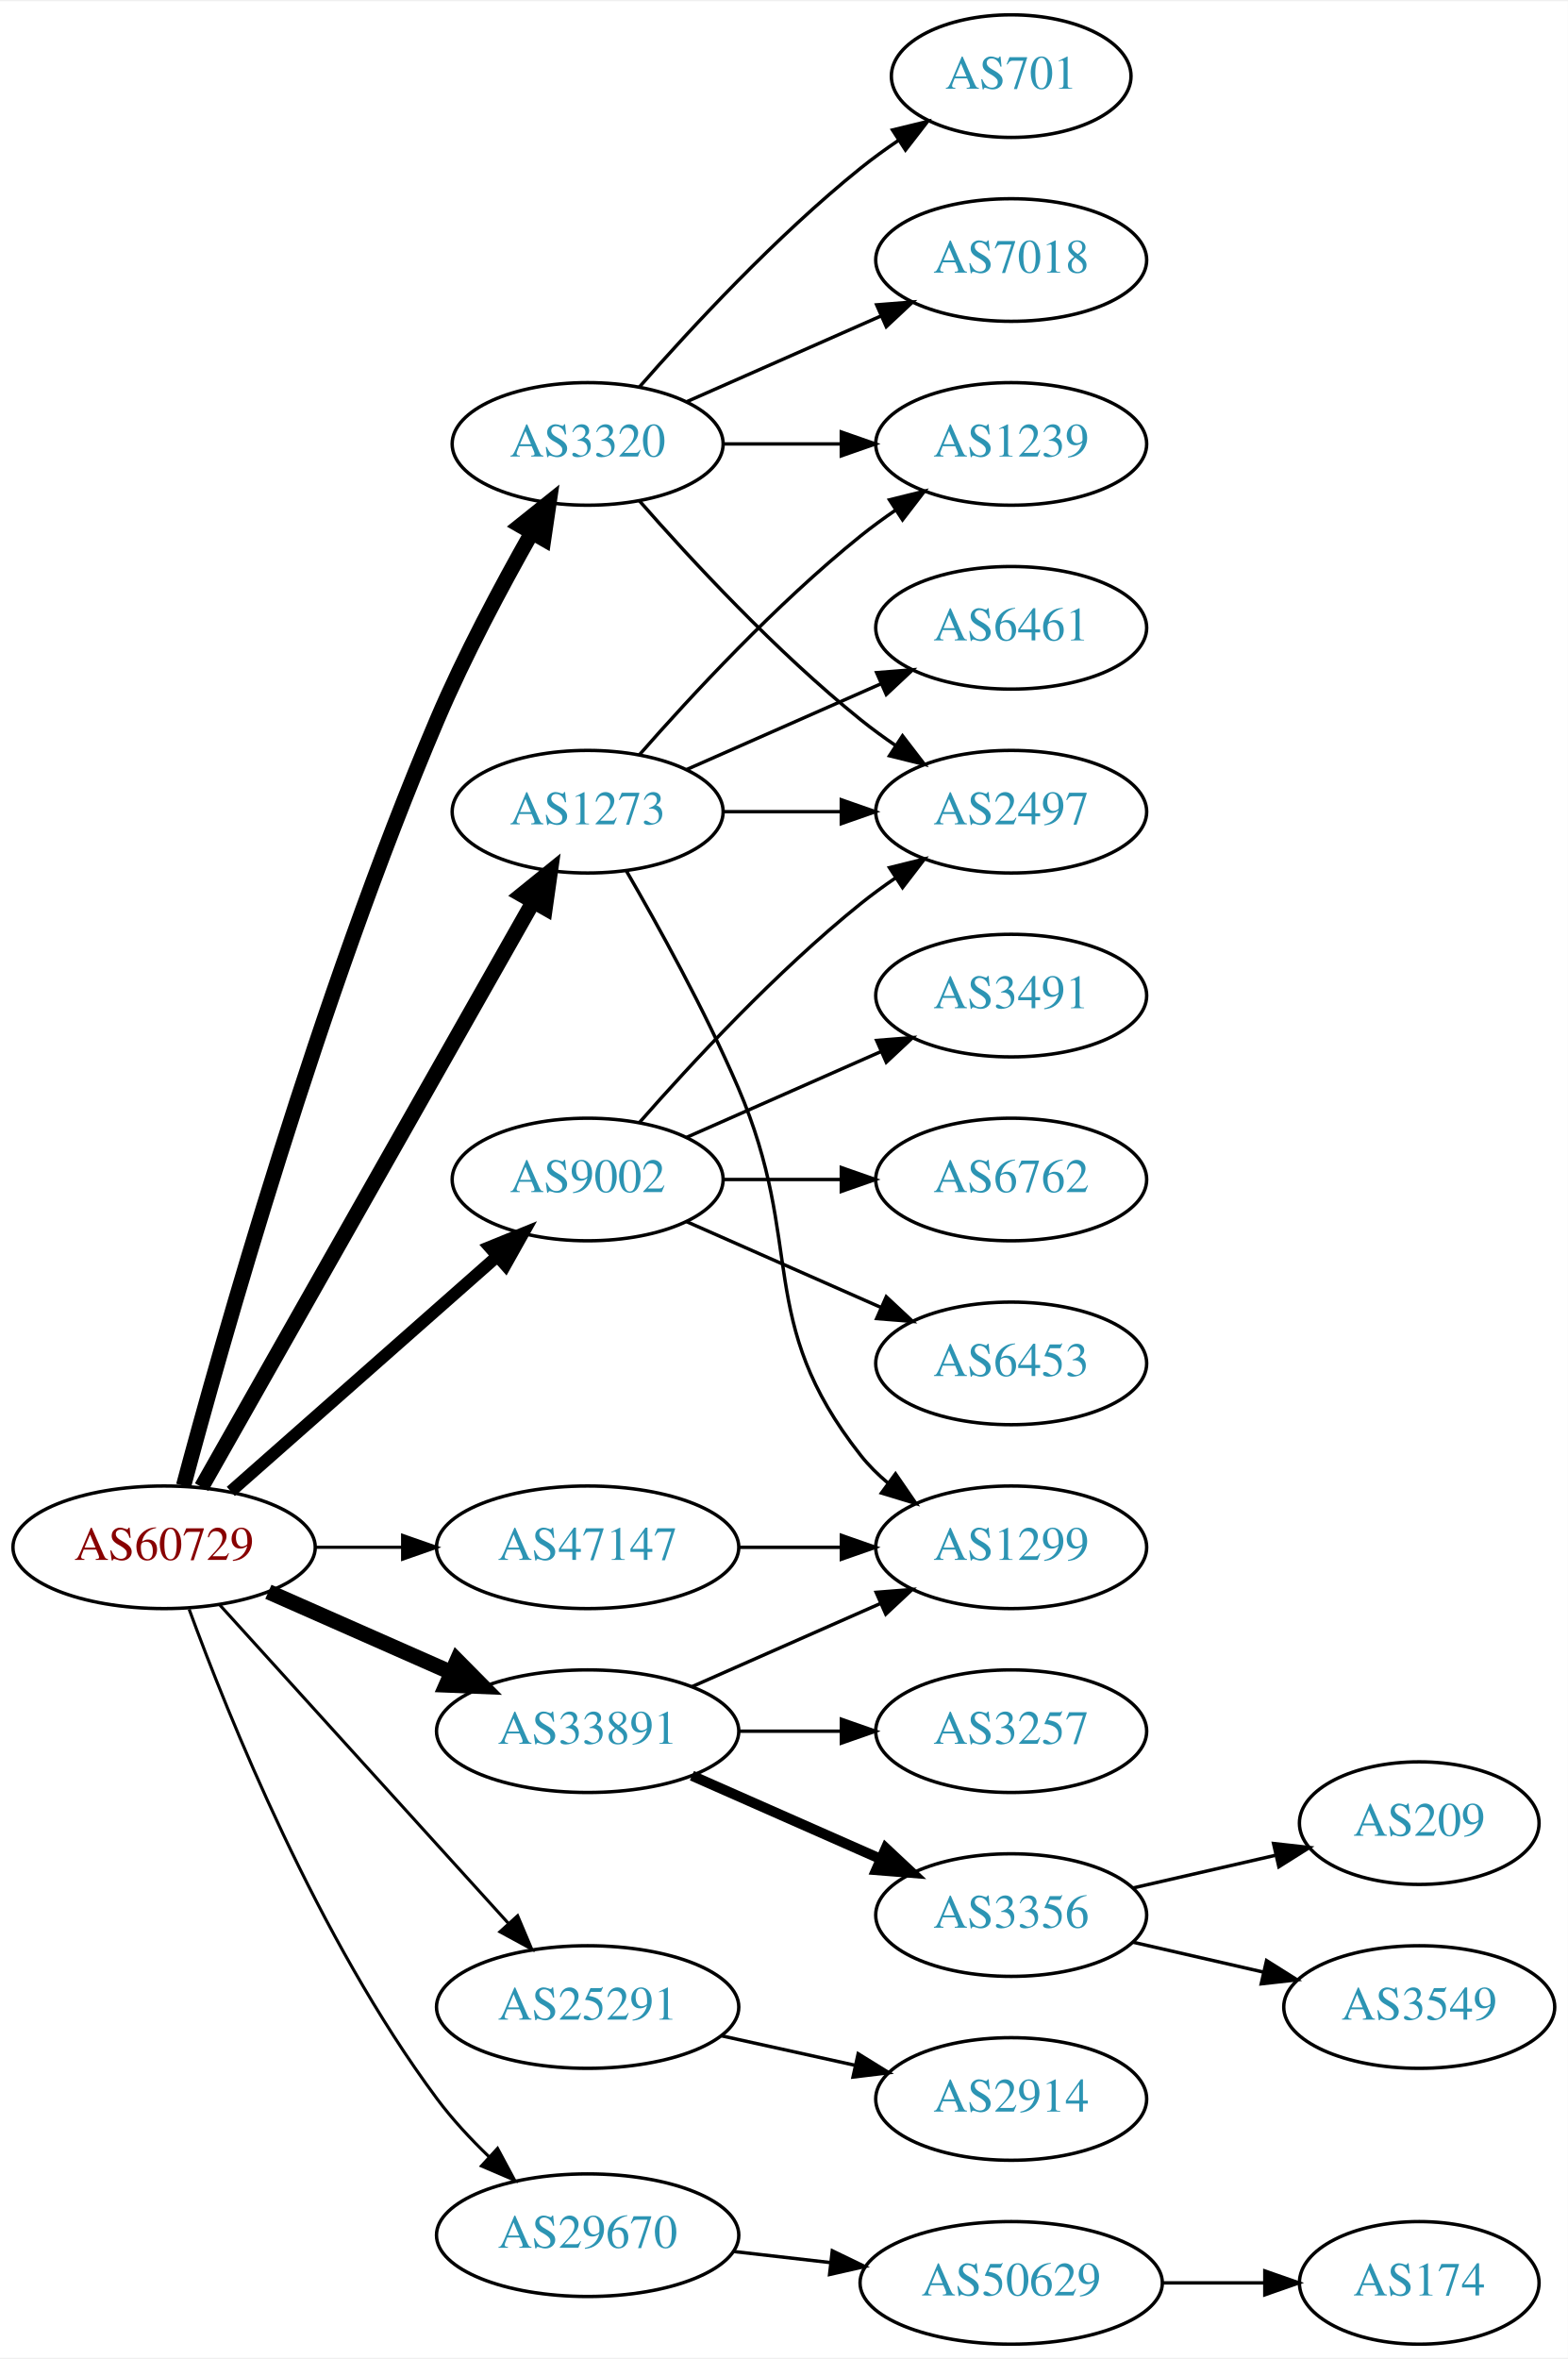
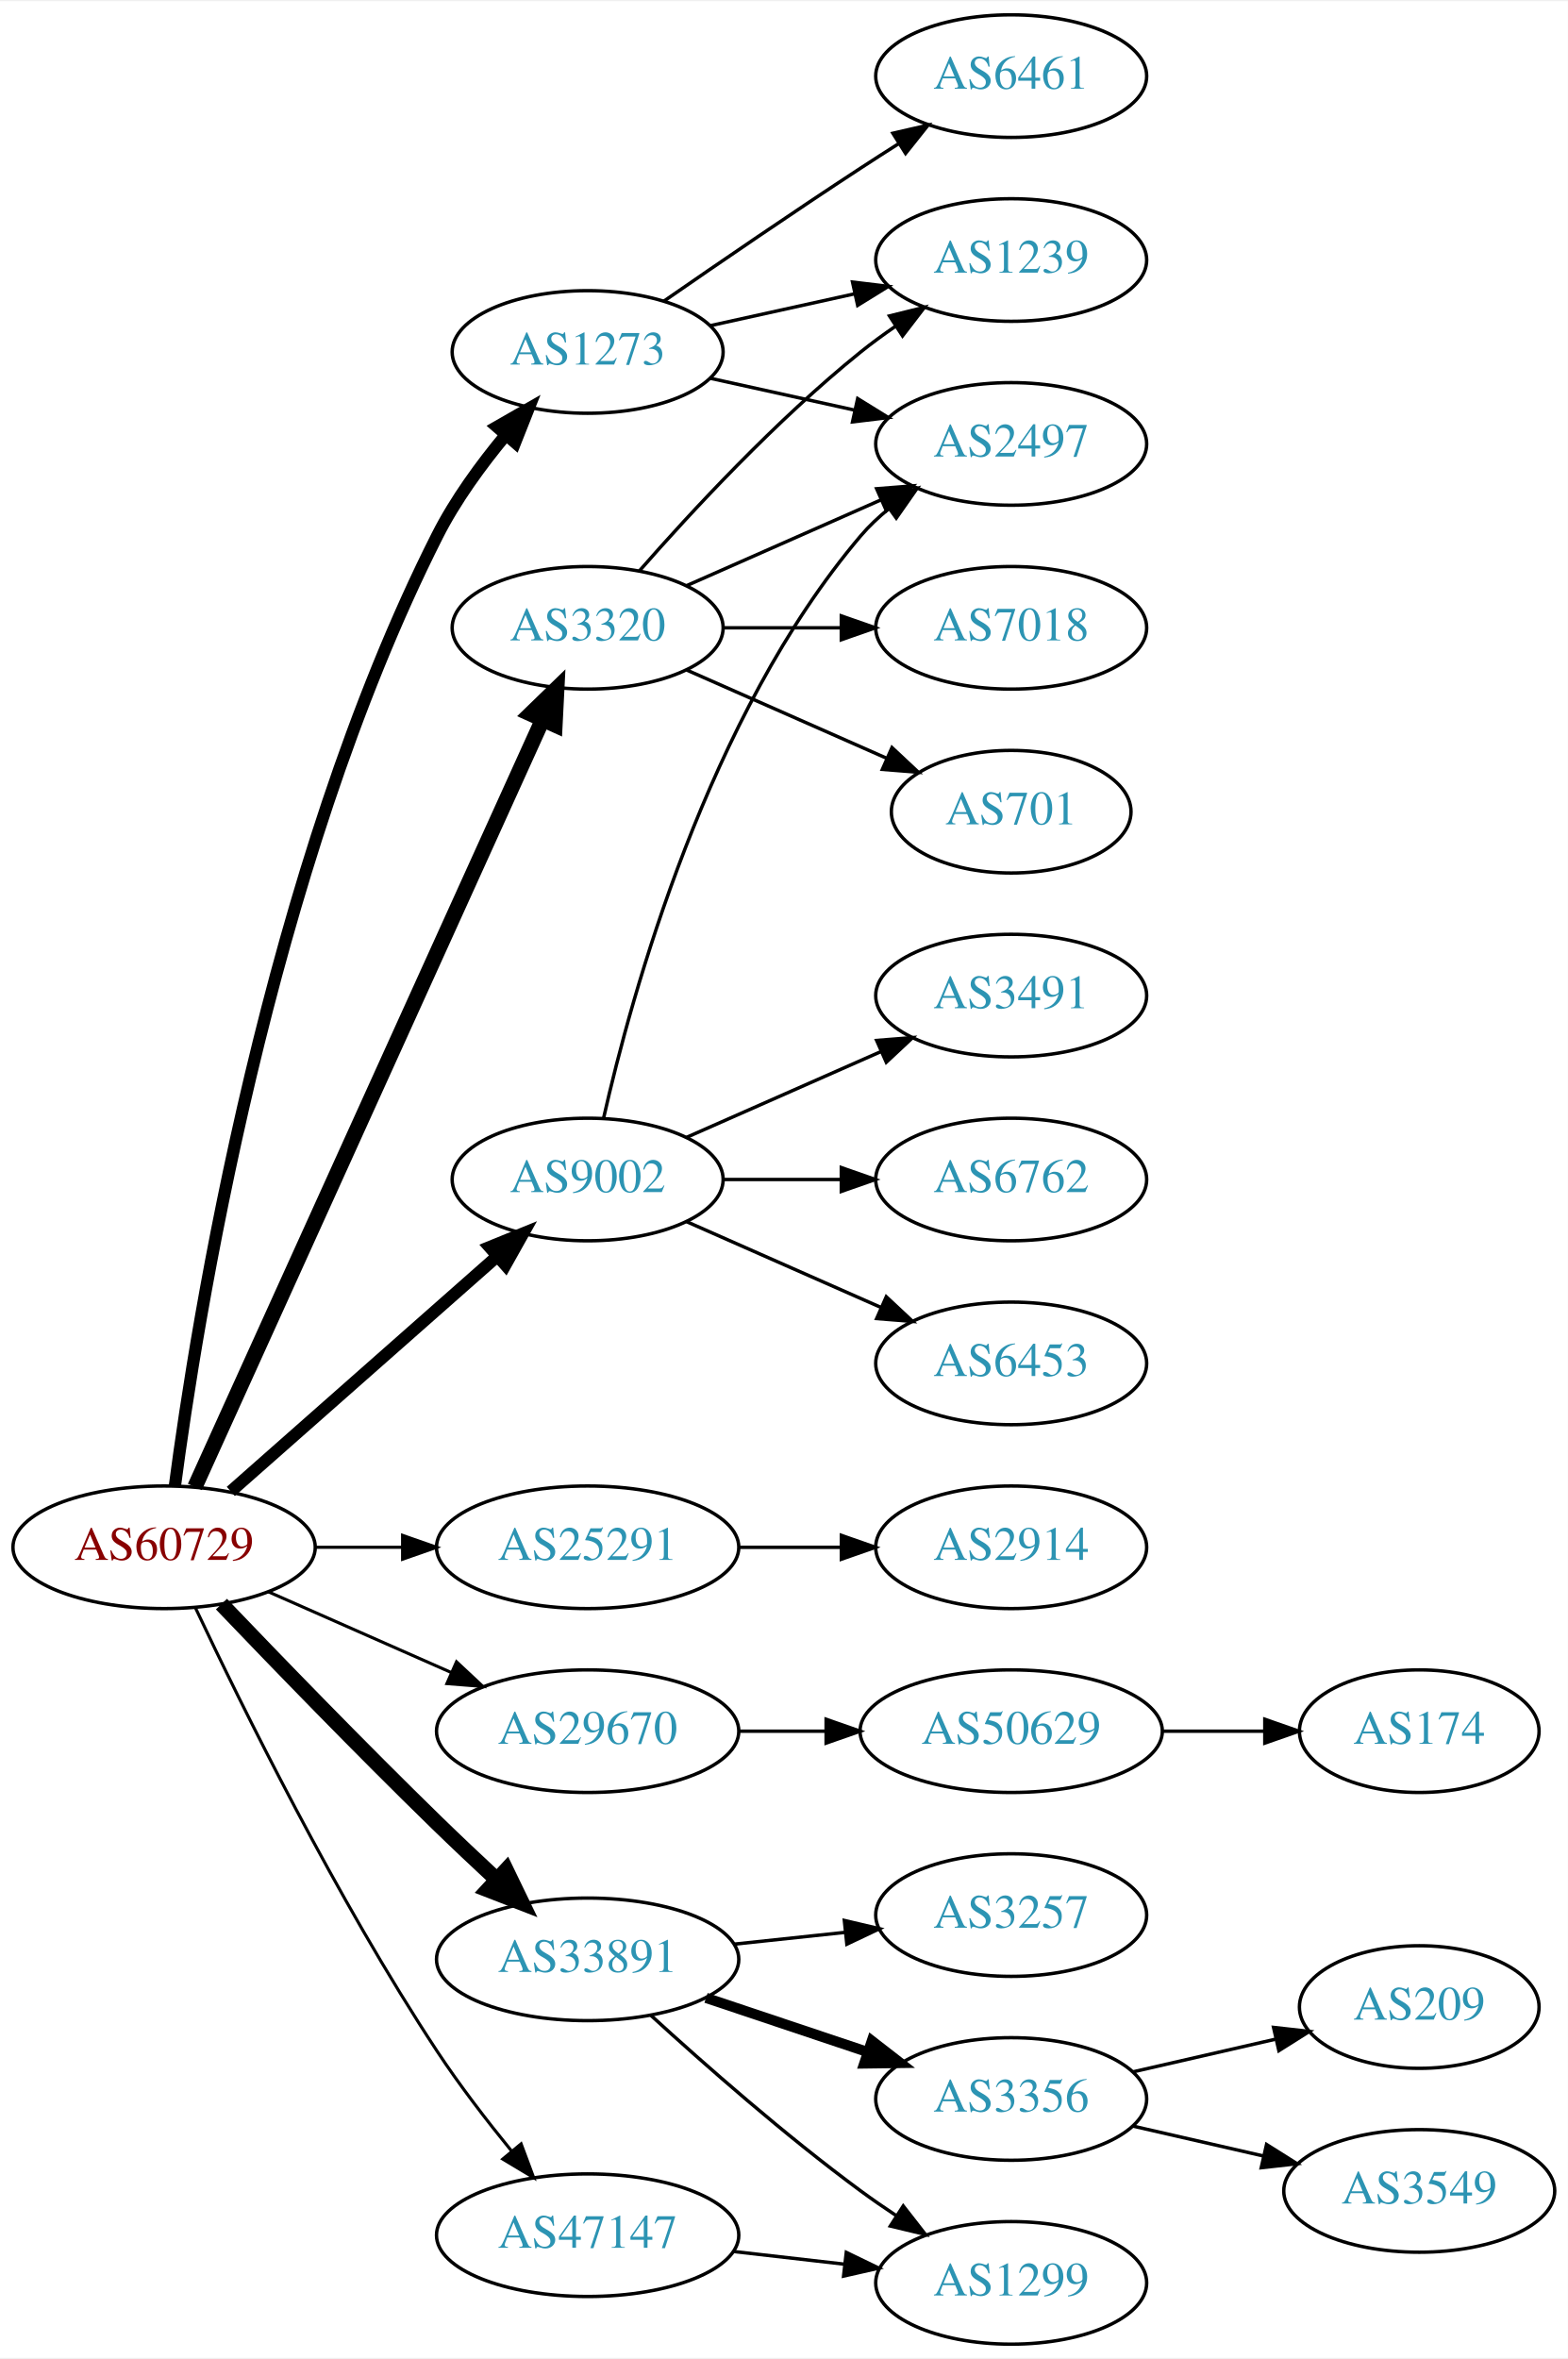
<svg xmlns="http://www.w3.org/2000/svg" xmlns:xlink="http://www.w3.org/1999/xlink" width="460pt" height="692pt" viewBox="0.00 0.00 460.47 692.00">
  <g id="graph0" class="graph" transform="scale(1 1) rotate(0) translate(4 688)">
    <polygon fill="white" stroke="none" points="-4,4 -4,-688 456.469,-688 456.469,4 -4,4" />
    <g id="node1" class="node">
      <g id="a_node1">
        <a xlink:href="/asn/60729" xlink:title="AS60729 ~ Zwiebelfreunde e.V. [AT]">
          <ellipse fill="#ffffff" stroke="black" cx="44.196" cy="-234" rx="44.393" ry="18" />
          <text text-anchor="middle" x="44.196" y="-230.3" font-family="Times,serif" font-size="14.00" fill="#880000">AS60729</text>
        </a>
      </g>
    </g>
    <g id="node2" class="node">
      <g id="a_node2">
        <a xlink:href="/asn/1273" xlink:title="AS1273 ~ Vodafone Group PLC [EU]">
-           <ellipse fill="#ffffff" stroke="black" cx="168.588" cy="-450" rx="39.794" ry="18" />
-           <text text-anchor="middle" x="168.588" y="-446.3" font-family="Times,serif" font-size="14.00" fill="#2c94b3">AS1273</text>
+           <ellipse fill="#ffffff" stroke="black" cx="168.588" cy="-585" rx="39.794" ry="18" />
+           <text text-anchor="middle" x="168.588" y="-581.3" font-family="Times,serif" font-size="14.00" fill="#2c94b3">AS1273</text>
        </a>
      </g>
    </g>
    <g id="edge1" class="edge">
-       <path fill="none" stroke="black" stroke-width="4.5" d="M55.212,-251.676C76.692,-289.584 127.285,-378.873 152.606,-423.559" />
-       <polygon fill="black" stroke="black" stroke-width="4.5" points="149.25,-425.623 157.606,-432.383 156.101,-421.741 149.25,-425.623" />
+       <path fill="none" stroke="black" stroke-width="3.6" d="M47.362,-251.985C53.651,-299.711 74.717,-432.634 124.392,-531 129.696,-541.502 137.269,-551.877 144.597,-560.683" />
+       <polygon fill="black" stroke="black" stroke-width="3.6" points="141.992,-563.022 151.186,-568.288 147.283,-558.438 141.992,-563.022" />
    </g>
    <g id="node3" class="node">
      <g id="a_node3">
        <a xlink:href="/asn/3320" xlink:title="AS3320 ~ DTAG [DE]">
-           <ellipse fill="#ffffff" stroke="black" cx="168.588" cy="-558" rx="39.794" ry="18" />
-           <text text-anchor="middle" x="168.588" y="-554.3" font-family="Times,serif" font-size="14.00" fill="#2c94b3">AS3320</text>
+           <ellipse fill="#ffffff" stroke="black" cx="168.588" cy="-504" rx="39.794" ry="18" />
+           <text text-anchor="middle" x="168.588" y="-500.3" font-family="Times,serif" font-size="14.00" fill="#2c94b3">AS3320</text>
        </a>
      </g>
    </g>
    <g id="edge2" class="edge">
-       <path fill="none" stroke="black" stroke-width="4.5" d="M49.917,-252.075C60.847,-292.962 89.631,-395.349 124.392,-477 132.405,-495.822 143.243,-516.133 152.057,-531.708" />
-       <polygon fill="black" stroke="black" stroke-width="4.5" points="148.848,-534.026 157.241,-540.738 155.677,-530.105 148.848,-534.026" />
+       <path fill="none" stroke="black" stroke-width="4.5" d="M53.227,-251.715C74.147,-297.867 130.43,-422.028 155.386,-477.082" />
+       <polygon fill="black" stroke="black" stroke-width="4.5" points="151.813,-478.737 159.528,-486.219 158.986,-475.486 151.813,-478.737" />
    </g>
    <g id="node4" class="node">
      <g id="a_node4">
        <a xlink:href="/asn/9002" xlink:title="AS9002 ~ RETN Limited [EU]">
          <ellipse fill="#ffffff" stroke="black" cx="168.588" cy="-342" rx="39.794" ry="18" />
          <text text-anchor="middle" x="168.588" y="-338.3" font-family="Times,serif" font-size="14.00" fill="#2c94b3">AS9002</text>
        </a>
      </g>
    </g>
    <g id="edge3" class="edge">
      <path fill="none" stroke="black" stroke-width="3.6" d="M63.785,-250.403C84.602,-268.772 118.478,-298.665 141.838,-319.278" />
      <polygon fill="black" stroke="black" stroke-width="3.6" points="139.809,-322.156 149.623,-326.148 144.441,-316.907 139.809,-322.156" />
    </g>
    <g id="node5" class="node">
      <g id="a_node5">
        <a xlink:href="/asn/25291" xlink:title="AS25291 ~ SysEleven GmbH [DE]">
-           <ellipse fill="#ffffff" stroke="black" cx="168.588" cy="-99" rx="44.393" ry="18" />
-           <text text-anchor="middle" x="168.588" y="-95.3" font-family="Times,serif" font-size="14.00" fill="#2c94b3">AS25291</text>
+           <ellipse fill="#ffffff" stroke="black" cx="168.588" cy="-234" rx="44.393" ry="18" />
+           <text text-anchor="middle" x="168.588" y="-230.3" font-family="Times,serif" font-size="14.00" fill="#2c94b3">AS25291</text>
        </a>
      </g>
    </g>
    <g id="edge4" class="edge">
-       <path fill="none" stroke="black" stroke-width="0.9" d="M60.45,-217.175C81.796,-193.63 120.718,-150.698 145.31,-123.574" />
-       <polygon fill="black" stroke="black" stroke-width="0.9" points="148.019,-125.796 152.142,-116.037 142.833,-121.095 148.019,-125.796" />
+       <path fill="none" stroke="black" stroke-width="0.9" d="M88.692,-234C96.898,-234 105.569,-234 114.041,-234" />
+       <polygon fill="black" stroke="black" stroke-width="0.9" points="114.233,-237.5 124.233,-234 114.233,-230.5 114.233,-237.5" />
    </g>
    <g id="node6" class="node">
      <g id="a_node6">
        <a xlink:href="/asn/29670" xlink:title="AS29670 ~ Individual Network Berlin e.V. [DE]">
-           <ellipse fill="#ffffff" stroke="black" cx="168.588" cy="-32" rx="44.393" ry="18" />
-           <text text-anchor="middle" x="168.588" y="-28.3" font-family="Times,serif" font-size="14.00" fill="#2c94b3">AS29670</text>
+           <ellipse fill="#ffffff" stroke="black" cx="168.588" cy="-180" rx="44.393" ry="18" />
+           <text text-anchor="middle" x="168.588" y="-176.3" font-family="Times,serif" font-size="14.00" fill="#2c94b3">AS29670</text>
        </a>
      </g>
    </g>
    <g id="edge5" class="edge">
-       <path fill="none" stroke="black" stroke-width="0.9" d="M51.559,-215.78C63.028,-184.461 89.28,-119.234 124.392,-72 128.836,-66.022 134.25,-60.206 139.722,-54.945" />
-       <polygon fill="black" stroke="black" stroke-width="0.9" points="142.128,-57.488 147.134,-48.15 137.398,-52.328 142.128,-57.488" />
+       <path fill="none" stroke="black" stroke-width="0.9" d="M74.824,-220.928C90.941,-213.817 111.081,-204.931 128.473,-197.258" />
+       <polygon fill="black" stroke="black" stroke-width="0.9" points="130.073,-200.378 137.809,-193.139 127.247,-193.973 130.073,-200.378" />
    </g>
    <g id="node7" class="node">
      <g id="a_node7">
        <a xlink:href="/asn/33891" xlink:title="AS33891 ~ CORE-BACKBONE GMBH GLOBAL NETWORK [DE]">
-           <ellipse fill="#ffffff" stroke="black" cx="168.588" cy="-180" rx="44.393" ry="18" />
-           <text text-anchor="middle" x="168.588" y="-176.3" font-family="Times,serif" font-size="14.00" fill="#2c94b3">AS33891</text>
+           <ellipse fill="#ffffff" stroke="black" cx="168.588" cy="-113" rx="44.393" ry="18" />
+           <text text-anchor="middle" x="168.588" y="-109.3" font-family="Times,serif" font-size="14.00" fill="#2c94b3">AS33891</text>
        </a>
      </g>
    </g>
    <g id="edge6" class="edge">
-       <path fill="none" stroke="black" stroke-width="4.5" d="M74.824,-220.928C90.941,-213.817 111.081,-204.931 128.473,-197.258" />
-       <polygon fill="black" stroke="black" stroke-width="4.5" points="130.249,-200.778 137.809,-193.139 127.071,-193.573 130.249,-200.778" />
+       <path fill="none" stroke="black" stroke-width="4.5" d="M61.038,-217.319C76.859,-200.774 101.982,-174.81 124.392,-153 129.931,-147.609 135.968,-141.913 141.724,-136.561" />
+       <polygon fill="black" stroke="black" stroke-width="4.5" points="144.652,-139.217 149.326,-129.54 139.309,-133.432 144.652,-139.217" />
    </g>
    <g id="node8" class="node">
      <g id="a_node8">
        <a xlink:href="/asn/47147" xlink:title="AS47147 ~ ANEXIA Internetdienstleistungs GmbH [AT]">
-           <ellipse fill="#ffffff" stroke="black" cx="168.588" cy="-234" rx="44.393" ry="18" />
-           <text text-anchor="middle" x="168.588" y="-230.3" font-family="Times,serif" font-size="14.00" fill="#2c94b3">AS47147</text>
+           <ellipse fill="#ffffff" stroke="black" cx="168.588" cy="-32" rx="44.393" ry="18" />
+           <text text-anchor="middle" x="168.588" y="-28.3" font-family="Times,serif" font-size="14.00" fill="#2c94b3">AS47147</text>
        </a>
      </g>
    </g>
    <g id="edge7" class="edge">
-       <path fill="none" stroke="black" stroke-width="0.9" d="M88.692,-234C96.898,-234 105.569,-234 114.041,-234" />
-       <polygon fill="black" stroke="black" stroke-width="0.9" points="114.233,-237.5 124.233,-234 114.233,-230.5 114.233,-237.5" />
+       <path fill="none" stroke="black" stroke-width="0.9" d="M53.461,-216.087C66.874,-187.636 94.871,-130.763 124.392,-86 130.971,-76.025 138.963,-65.644 146.276,-56.68" />
+       <polygon fill="black" stroke="black" stroke-width="0.9" points="149.043,-58.827 152.741,-48.899 143.658,-54.354 149.043,-58.827" />
    </g>
    <g id="node9" class="node">
      <g id="a_node9">
-         <a xlink:href="/asn/2497" xlink:title="AS2497 ~ Internet Initiative Japan Inc. [JP]">
-           <ellipse fill="#ffffff" stroke="black" cx="292.98" cy="-450" rx="39.794" ry="18" />
-           <text text-anchor="middle" x="292.98" y="-446.3" font-family="Times,serif" font-size="14.00" fill="#2c94b3">AS2497</text>
+         <a xlink:href="/asn/6461" xlink:title="AS6461 ~ Zayo Bandwidth [US]">
+           <ellipse fill="#ffffff" stroke="black" cx="292.98" cy="-666" rx="39.794" ry="18" />
+           <text text-anchor="middle" x="292.98" y="-662.3" font-family="Times,serif" font-size="14.00" fill="#2c94b3">AS6461</text>
        </a>
      </g>
    </g>
    <g id="edge8" class="edge">
-       <path fill="none" stroke="black" d="M208.314,-450C219.252,-450 231.303,-450 242.769,-450" />
-       <polygon fill="black" stroke="black" points="243.087,-453.5 253.087,-450 243.087,-446.5 243.087,-453.5" />
+       <path fill="none" stroke="black" d="M190.945,-599.901C206.796,-610.877 228.999,-626.079 248.784,-639 252.366,-641.339 256.137,-643.759 259.897,-646.144" />
+       <polygon fill="black" stroke="black" points="258.23,-649.231 268.558,-651.596 261.959,-643.307 258.23,-649.231" />
    </g>
    <g id="node10" class="node">
      <g id="a_node10">
-         <a xlink:href="/asn/6461" xlink:title="AS6461 ~ Zayo Bandwidth [US]">
-           <ellipse fill="#ffffff" stroke="black" cx="292.98" cy="-504" rx="39.794" ry="18" />
-           <text text-anchor="middle" x="292.98" y="-500.3" font-family="Times,serif" font-size="14.00" fill="#2c94b3">AS6461</text>
+         <a xlink:href="/asn/2497" xlink:title="AS2497 ~ Internet Initiative Japan Inc. [JP]">
+           <ellipse fill="#ffffff" stroke="black" cx="292.98" cy="-558" rx="39.794" ry="18" />
+           <text text-anchor="middle" x="292.98" y="-554.3" font-family="Times,serif" font-size="14.00" fill="#2c94b3">AS2497</text>
        </a>
      </g>
    </g>
    <g id="edge9" class="edge">
-       <path fill="none" stroke="black" d="M197.667,-462.389C214.615,-469.866 236.413,-479.483 254.782,-487.588" />
-       <polygon fill="black" stroke="black" points="253.47,-490.834 264.032,-491.669 256.296,-484.43 253.47,-490.834" />
+       <path fill="none" stroke="black" d="M204.661,-577.263C217.848,-574.354 233.028,-571.005 246.994,-567.924" />
+       <polygon fill="black" stroke="black" points="247.891,-571.31 256.903,-565.738 246.383,-564.475 247.891,-571.31" />
    </g>
    <g id="node11" class="node">
      <g id="a_node11">
-         <a xlink:href="/asn/1299" xlink:title="AS1299 ~ Telia Carrier [EU]">
-           <ellipse fill="#ffffff" stroke="black" cx="292.98" cy="-234" rx="39.794" ry="18" />
-           <text text-anchor="middle" x="292.98" y="-230.3" font-family="Times,serif" font-size="14.00" fill="#2c94b3">AS1299</text>
+         <a xlink:href="/asn/1239" xlink:title="AS1239 ~ Sprint [US]">
+           <ellipse fill="#ffffff" stroke="black" cx="292.98" cy="-612" rx="39.794" ry="18" />
+           <text text-anchor="middle" x="292.98" y="-608.3" font-family="Times,serif" font-size="14.00" fill="#2c94b3">AS1239</text>
        </a>
      </g>
    </g>
    <g id="edge10" class="edge">
-       <path fill="none" stroke="black" d="M179.9,-432.723C189.254,-416.603 203.032,-391.696 212.784,-369 232.759,-322.513 217.486,-300.754 248.784,-261 251.109,-258.047 253.853,-255.33 256.812,-252.853" />
-       <polygon fill="black" stroke="black" points="259.005,-255.585 265.009,-246.855 254.872,-249.936 259.005,-255.585" />
+       <path fill="none" stroke="black" d="M204.661,-592.737C217.848,-595.646 233.028,-598.995 246.994,-602.076" />
+       <polygon fill="black" stroke="black" points="246.383,-605.525 256.903,-604.262 247.891,-598.69 246.383,-605.525" />
+     </g>
+     <g id="edge13" class="edge">
+       <path fill="none" stroke="black" d="M197.667,-516.389C214.615,-523.866 236.413,-533.483 254.782,-541.588" />
+       <polygon fill="black" stroke="black" points="253.47,-544.834 264.032,-545.669 256.296,-538.43 253.47,-544.834" />
+     </g>
+     <g id="edge11" class="edge">
+       <path fill="none" stroke="black" d="M183.74,-520.663C198.842,-537.894 223.963,-565.024 248.784,-585 252.04,-587.62 255.565,-590.192 259.149,-592.646" />
+       <polygon fill="black" stroke="black" points="257.237,-595.577 267.522,-598.121 261.068,-589.719 257.237,-595.577" />
    </g>
    <g id="node12" class="node">
      <g id="a_node12">
-         <a xlink:href="/asn/1239" xlink:title="AS1239 ~ Sprint [US]">
-           <ellipse fill="#ffffff" stroke="black" cx="292.98" cy="-558" rx="39.794" ry="18" />
-           <text text-anchor="middle" x="292.98" y="-554.3" font-family="Times,serif" font-size="14.00" fill="#2c94b3">AS1239</text>
-         </a>
-       </g>
-     </g>
-     <g id="edge11" class="edge">
-       <path fill="none" stroke="black" d="M183.74,-466.663C198.842,-483.894 223.963,-511.024 248.784,-531 252.04,-533.62 255.565,-536.192 259.149,-538.646" />
-       <polygon fill="black" stroke="black" points="257.237,-541.577 267.522,-544.121 261.068,-535.719 257.237,-541.577" />
+         <a xlink:href="/asn/701" xlink:title="AS701 ~ UUNET [US]">
+           <ellipse fill="#ffffff" stroke="black" cx="292.98" cy="-450" rx="35.194" ry="18" />
+           <text text-anchor="middle" x="292.98" y="-446.3" font-family="Times,serif" font-size="14.00" fill="#2c94b3">AS701</text>
+         </a>
+       </g>
    </g>
    <g id="edge12" class="edge">
-       <path fill="none" stroke="black" d="M183.74,-541.337C198.842,-524.106 223.963,-496.976 248.784,-477 252.04,-474.38 255.565,-471.808 259.149,-469.354" />
-       <polygon fill="black" stroke="black" points="261.068,-472.281 267.522,-463.879 257.237,-466.423 261.068,-472.281" />
-     </g>
-     <g id="edge14" class="edge">
-       <path fill="none" stroke="black" d="M208.314,-558C219.252,-558 231.303,-558 242.769,-558" />
-       <polygon fill="black" stroke="black" points="243.087,-561.5 253.087,-558 243.087,-554.5 243.087,-561.5" />
+       <path fill="none" stroke="black" d="M197.667,-491.611C215.096,-483.922 237.653,-473.969 256.337,-465.726" />
+       <polygon fill="black" stroke="black" points="257.97,-468.831 265.707,-461.592 255.145,-462.427 257.97,-468.831" />
    </g>
    <g id="node13" class="node">
      <g id="a_node13">
        <a xlink:href="/asn/7018" xlink:title="AS7018 ~ AT&amp;T Services, Inc. [US]">
-           <ellipse fill="#ffffff" stroke="black" cx="292.98" cy="-612" rx="39.794" ry="18" />
-           <text text-anchor="middle" x="292.98" y="-608.3" font-family="Times,serif" font-size="14.00" fill="#2c94b3">AS7018</text>
-         </a>
-       </g>
-     </g>
-     <g id="edge13" class="edge">
-       <path fill="none" stroke="black" d="M197.667,-570.389C214.615,-577.866 236.413,-587.483 254.782,-595.588" />
-       <polygon fill="black" stroke="black" points="253.47,-598.834 264.032,-599.669 256.296,-592.43 253.47,-598.834" />
+           <ellipse fill="#ffffff" stroke="black" cx="292.98" cy="-504" rx="39.794" ry="18" />
+           <text text-anchor="middle" x="292.98" y="-500.3" font-family="Times,serif" font-size="14.00" fill="#2c94b3">AS7018</text>
+         </a>
+       </g>
+     </g>
+     <g id="edge14" class="edge">
+       <path fill="none" stroke="black" d="M208.314,-504C219.252,-504 231.303,-504 242.769,-504" />
+       <polygon fill="black" stroke="black" points="243.087,-507.5 253.087,-504 243.087,-500.5 243.087,-507.5" />
+     </g>
+     <g id="edge16" class="edge">
+       <path fill="none" stroke="black" d="M173.282,-360.075C181.422,-396.148 203.855,-478.14 248.784,-531 251.219,-533.864 254.035,-536.521 257.04,-538.961" />
+       <polygon fill="black" stroke="black" points="255.139,-541.905 265.3,-544.906 259.228,-536.224 255.139,-541.905" />
    </g>
    <g id="node14" class="node">
      <g id="a_node14">
-         <a xlink:href="/asn/701" xlink:title="AS701 ~ UUNET [US]">
-           <ellipse fill="#ffffff" stroke="black" cx="292.98" cy="-666" rx="35.194" ry="18" />
-           <text text-anchor="middle" x="292.98" y="-662.3" font-family="Times,serif" font-size="14.00" fill="#2c94b3">AS701</text>
-         </a>
-       </g>
-     </g>
-     <g id="edge15" class="edge">
-       <path fill="none" stroke="black" d="M183.74,-574.663C198.842,-591.894 223.963,-619.024 248.784,-639 252.289,-641.821 256.107,-644.587 259.975,-647.208" />
-       <polygon fill="black" stroke="black" points="258.126,-650.18 268.421,-652.682 261.933,-644.306 258.126,-650.18" />
-     </g>
-     <g id="edge17" class="edge">
-       <path fill="none" stroke="black" d="M183.74,-358.663C198.842,-375.894 223.963,-403.024 248.784,-423 252.04,-425.62 255.565,-428.192 259.149,-430.646" />
-       <polygon fill="black" stroke="black" points="257.237,-433.577 267.522,-436.121 261.068,-427.719 257.237,-433.577" />
-     </g>
-     <g id="node15" class="node">
-       <g id="a_node15">
        <a xlink:href="/asn/3491" xlink:title="AS3491 ~ PCCW Global, Inc. [US]">
          <ellipse fill="#ffffff" stroke="black" cx="292.98" cy="-396" rx="39.794" ry="18" />
          <text text-anchor="middle" x="292.98" y="-392.3" font-family="Times,serif" font-size="14.00" fill="#2c94b3">AS3491</text>
        </a>
      </g>
    </g>
-     <g id="edge16" class="edge">
+     <g id="edge15" class="edge">
      <path fill="none" stroke="black" d="M197.667,-354.389C214.615,-361.866 236.413,-371.483 254.782,-379.588" />
      <polygon fill="black" stroke="black" points="253.47,-382.834 264.032,-383.669 256.296,-376.43 253.47,-382.834" />
    </g>
-     <g id="node16" class="node">
-       <g id="a_node16">
+     <g id="node15" class="node">
+       <g id="a_node15">
        <a xlink:href="/asn/6762" xlink:title="AS6762 ~ TELECOM ITALIA SPARKLE S.p.A. [IT]">
          <ellipse fill="#ffffff" stroke="black" cx="292.98" cy="-342" rx="39.794" ry="18" />
          <text text-anchor="middle" x="292.98" y="-338.3" font-family="Times,serif" font-size="14.00" fill="#2c94b3">AS6762</text>
        </a>
      </g>
    </g>
-     <g id="edge18" class="edge">
+     <g id="edge17" class="edge">
      <path fill="none" stroke="black" d="M208.314,-342C219.252,-342 231.303,-342 242.769,-342" />
      <polygon fill="black" stroke="black" points="243.087,-345.5 253.087,-342 243.087,-338.5 243.087,-345.5" />
    </g>
-     <g id="node17" class="node">
-       <g id="a_node17">
+     <g id="node16" class="node">
+       <g id="a_node16">
        <a xlink:href="/asn/6453" xlink:title="AS6453 ~ TATA COMMUNICATIONS (AMERICA) INC [US]">
          <ellipse fill="#ffffff" stroke="black" cx="292.98" cy="-288" rx="39.794" ry="18" />
          <text text-anchor="middle" x="292.98" y="-284.3" font-family="Times,serif" font-size="14.00" fill="#2c94b3">AS6453</text>
        </a>
      </g>
    </g>
-     <g id="edge19" class="edge">
+     <g id="edge18" class="edge">
      <path fill="none" stroke="black" d="M197.667,-329.611C214.615,-322.134 236.413,-312.517 254.782,-304.412" />
      <polygon fill="black" stroke="black" points="256.296,-307.57 264.032,-300.331 253.47,-301.166 256.296,-307.57" />
    </g>
+     <g id="node17" class="node">
+       <g id="a_node17">
+         <a xlink:href="/asn/2914" xlink:title="AS2914 ~ NTT America, Inc. [US]">
+           <ellipse fill="#ffffff" stroke="black" cx="292.98" cy="-234" rx="39.794" ry="18" />
+           <text text-anchor="middle" x="292.98" y="-230.3" font-family="Times,serif" font-size="14.00" fill="#2c94b3">AS2914</text>
+         </a>
+       </g>
+     </g>
+     <g id="edge19" class="edge">
+       <path fill="none" stroke="black" d="M213.084,-234C222.773,-234 233.11,-234 243.002,-234" />
+       <polygon fill="black" stroke="black" points="243.105,-237.5 253.105,-234 243.105,-230.5 243.105,-237.5" />
+     </g>
    <g id="node18" class="node">
      <g id="a_node18">
-         <a xlink:href="/asn/2914" xlink:title="AS2914 ~ NTT America, Inc. [US]">
+         <a xlink:href="/asn/50629" xlink:title="AS50629 ~ LWLcom GmbH [DE]">
+           <ellipse fill="#ffffff" stroke="black" cx="292.98" cy="-180" rx="44.393" ry="18" />
+           <text text-anchor="middle" x="292.98" y="-176.3" font-family="Times,serif" font-size="14.00" fill="#2c94b3">AS50629</text>
+         </a>
+       </g>
+     </g>
+     <g id="edge20" class="edge">
+       <path fill="none" stroke="black" d="M213.084,-180C221.29,-180 229.961,-180 238.434,-180" />
+       <polygon fill="black" stroke="black" points="238.625,-183.5 248.625,-180 238.625,-176.5 238.625,-183.5" />
+     </g>
+     <g id="node20" class="node">
+       <g id="a_node20">
+         <a xlink:href="/asn/3356" xlink:title="AS3356 ~ Level 3 Parent, LLC [US]">
          <ellipse fill="#ffffff" stroke="black" cx="292.98" cy="-72" rx="39.794" ry="18" />
-           <text text-anchor="middle" x="292.98" y="-68.3" font-family="Times,serif" font-size="14.00" fill="#2c94b3">AS2914</text>
-         </a>
-       </g>
-     </g>
-     <g id="edge20" class="edge">
-       <path fill="none" stroke="black" d="M207.978,-90.531C220.369,-87.798 234.216,-84.743 247.036,-81.915" />
-       <polygon fill="black" stroke="black" points="248.04,-85.278 257.051,-79.706 246.532,-78.442 248.04,-85.278" />
-     </g>
-     <g id="node19" class="node">
-       <g id="a_node19">
-         <a xlink:href="/asn/50629" xlink:title="AS50629 ~ LWLcom GmbH [DE]">
-           <ellipse fill="#ffffff" stroke="black" cx="292.98" cy="-18" rx="44.393" ry="18" />
-           <text text-anchor="middle" x="292.98" y="-14.3" font-family="Times,serif" font-size="14.00" fill="#2c94b3">AS50629</text>
-         </a>
-       </g>
-     </g>
-     <g id="edge21" class="edge">
-       <path fill="none" stroke="black" d="M211.366,-27.221C220.52,-26.174 230.321,-25.053 239.824,-23.966" />
-       <polygon fill="black" stroke="black" points="240.438,-27.419 249.975,-22.805 239.642,-20.464 240.438,-27.419" />
-     </g>
-     <g id="edge24" class="edge">
-       <path fill="none" stroke="black" d="M199.216,-193.072C215.81,-200.393 236.67,-209.597 254.403,-217.421" />
-       <polygon fill="black" stroke="black" points="253.325,-220.77 263.887,-221.605 256.151,-214.366 253.325,-220.77" />
+           <text text-anchor="middle" x="292.98" y="-68.3" font-family="Times,serif" font-size="14.00" fill="#2c94b3">AS3356</text>
+         </a>
+       </g>
+     </g>
+     <g id="edge22" class="edge">
+       <path fill="none" stroke="black" stroke-width="3" d="M203.356,-101.688C217.983,-96.788 235.246,-91.005 250.631,-85.852" />
+       <polygon fill="black" stroke="black" stroke-width="3" points="252.054,-89.066 260.424,-82.571 249.83,-82.429 252.054,-89.066" />
    </g>
    <g id="node21" class="node">
      <g id="a_node21">
-         <a xlink:href="/asn/3356" xlink:title="AS3356 ~ Level 3 Parent, LLC [US]">
-           <ellipse fill="#ffffff" stroke="black" cx="292.98" cy="-126" rx="39.794" ry="18" />
-           <text text-anchor="middle" x="292.98" y="-122.3" font-family="Times,serif" font-size="14.00" fill="#2c94b3">AS3356</text>
+         <a xlink:href="/asn/1299" xlink:title="AS1299 ~ Telia Carrier [EU]">
+           <ellipse fill="#ffffff" stroke="black" cx="292.98" cy="-18" rx="39.794" ry="18" />
+           <text text-anchor="middle" x="292.98" y="-14.3" font-family="Times,serif" font-size="14.00" fill="#2c94b3">AS1299</text>
        </a>
      </g>
    </g>
    <g id="edge23" class="edge">
-       <path fill="none" stroke="black" stroke-width="3" d="M199.216,-166.928C215.81,-159.607 236.67,-150.403 254.403,-142.579" />
-       <polygon fill="black" stroke="black" stroke-width="3" points="256.151,-145.634 263.887,-138.395 253.325,-139.23 256.151,-145.634" />
+       <path fill="none" stroke="black" d="M187.192,-96.53C202.834,-82.232 226.593,-61.319 248.784,-45 252.151,-42.525 255.746,-40.043 259.371,-37.642" />
+       <polygon fill="black" stroke="black" points="261.273,-40.58 267.789,-32.227 257.486,-34.693 261.273,-40.58" />
    </g>
    <g id="node22" class="node">
      <g id="a_node22">
        <a xlink:href="/asn/3257" xlink:title="AS3257 ~ GTT [DE]">
-           <ellipse fill="#ffffff" stroke="black" cx="292.98" cy="-180" rx="39.794" ry="18" />
-           <text text-anchor="middle" x="292.98" y="-176.3" font-family="Times,serif" font-size="14.00" fill="#2c94b3">AS3257</text>
-         </a>
-       </g>
-     </g>
-     <g id="edge25" class="edge">
-       <path fill="none" stroke="black" d="M213.084,-180C222.773,-180 233.11,-180 243.002,-180" />
-       <polygon fill="black" stroke="black" points="243.105,-183.5 253.105,-180 243.105,-176.5 243.105,-183.5" />
-     </g>
-     <g id="edge28" class="edge">
-       <path fill="none" stroke="black" d="M213.084,-234C222.773,-234 233.11,-234 243.002,-234" />
-       <polygon fill="black" stroke="black" points="243.105,-237.5 253.105,-234 243.105,-230.5 243.105,-237.5" />
-     </g>
-     <g id="node20" class="node">
-       <g id="a_node20">
+           <ellipse fill="#ffffff" stroke="black" cx="292.98" cy="-126" rx="39.794" ry="18" />
+           <text text-anchor="middle" x="292.98" y="-122.3" font-family="Times,serif" font-size="14.00" fill="#2c94b3">AS3257</text>
+         </a>
+       </g>
+     </g>
+     <g id="edge24" class="edge">
+       <path fill="none" stroke="black" d="M211.709,-117.474C222.189,-118.587 233.498,-119.788 244.228,-120.928" />
+       <polygon fill="black" stroke="black" points="243.978,-124.421 254.291,-121.997 244.717,-117.46 243.978,-124.421" />
+     </g>
+     <g id="edge27" class="edge">
+       <path fill="none" stroke="black" d="M211.366,-27.221C221.862,-26.021 233.208,-24.723 243.981,-23.491" />
+       <polygon fill="black" stroke="black" points="244.55,-26.948 254.088,-22.334 243.755,-19.994 244.55,-26.948" />
+     </g>
+     <g id="node19" class="node">
+       <g id="a_node19">
        <a xlink:href="/asn/174" xlink:title="AS174 ~ Cogent Communications [US]">
-           <ellipse fill="#ffffff" stroke="black" cx="412.823" cy="-18" rx="35.194" ry="18" />
-           <text text-anchor="middle" x="412.823" y="-14.3" font-family="Times,serif" font-size="14.00" fill="#2c94b3">AS174</text>
-         </a>
-       </g>
-     </g>
-     <g id="edge22" class="edge">
-       <path fill="none" stroke="black" d="M337.191,-18C347.04,-18 357.519,-18 367.416,-18" />
-       <polygon fill="black" stroke="black" points="367.468,-21.5 377.468,-18 367.468,-14.5 367.468,-21.5" />
+           <ellipse fill="#ffffff" stroke="black" cx="412.823" cy="-180" rx="35.194" ry="18" />
+           <text text-anchor="middle" x="412.823" y="-176.3" font-family="Times,serif" font-size="14.00" fill="#2c94b3">AS174</text>
+         </a>
+       </g>
+     </g>
+     <g id="edge21" class="edge">
+       <path fill="none" stroke="black" d="M337.191,-180C347.04,-180 357.519,-180 367.416,-180" />
+       <polygon fill="black" stroke="black" points="367.468,-183.5 377.468,-180 367.468,-176.5 367.468,-183.5" />
    </g>
    <g id="node23" class="node">
      <g id="a_node23">
        <a xlink:href="/asn/3549" xlink:title="AS3549 ~ Level 3 Parent, LLC [US]">
-           <ellipse fill="#ffffff" stroke="black" cx="412.823" cy="-99" rx="39.794" ry="18" />
-           <text text-anchor="middle" x="412.823" y="-95.3" font-family="Times,serif" font-size="14.00" fill="#2c94b3">AS3549</text>
-         </a>
-       </g>
-     </g>
-     <g id="edge26" class="edge">
-       <path fill="none" stroke="black" d="M328.7,-118.045C340.7,-115.296 354.32,-112.175 367.013,-109.267" />
-       <polygon fill="black" stroke="black" points="367.979,-112.636 376.945,-106.991 366.415,-105.813 367.979,-112.636" />
+           <ellipse fill="#ffffff" stroke="black" cx="412.823" cy="-45" rx="39.794" ry="18" />
+           <text text-anchor="middle" x="412.823" y="-41.3" font-family="Times,serif" font-size="14.00" fill="#2c94b3">AS3549</text>
+         </a>
+       </g>
+     </g>
+     <g id="edge25" class="edge">
+       <path fill="none" stroke="black" d="M328.7,-64.045C340.7,-61.296 354.32,-58.175 367.013,-55.267" />
+       <polygon fill="black" stroke="black" points="367.979,-58.636 376.945,-52.991 366.415,-51.813 367.979,-58.636" />
    </g>
    <g id="node24" class="node">
      <g id="a_node24">
        <a xlink:href="/asn/209" xlink:title="AS209 ~ CenturyLink Communications, LLC [US]">
-           <ellipse fill="#ffffff" stroke="black" cx="412.823" cy="-153" rx="35.194" ry="18" />
-           <text text-anchor="middle" x="412.823" y="-149.3" font-family="Times,serif" font-size="14.00" fill="#2c94b3">AS209</text>
-         </a>
-       </g>
-     </g>
-     <g id="edge27" class="edge">
-       <path fill="none" stroke="black" d="M328.7,-133.955C341.792,-136.955 356.814,-140.396 370.455,-143.522" />
-       <polygon fill="black" stroke="black" points="370.033,-147.016 380.562,-145.838 371.597,-140.193 370.033,-147.016" />
+           <ellipse fill="#ffffff" stroke="black" cx="412.823" cy="-99" rx="35.194" ry="18" />
+           <text text-anchor="middle" x="412.823" y="-95.3" font-family="Times,serif" font-size="14.00" fill="#2c94b3">AS209</text>
+         </a>
+       </g>
+     </g>
+     <g id="edge26" class="edge">
+       <path fill="none" stroke="black" d="M328.7,-79.955C341.792,-82.955 356.814,-86.397 370.455,-89.522" />
+       <polygon fill="black" stroke="black" points="370.033,-93.016 380.562,-91.838 371.597,-86.193 370.033,-93.016" />
    </g>
  </g>
</svg>
